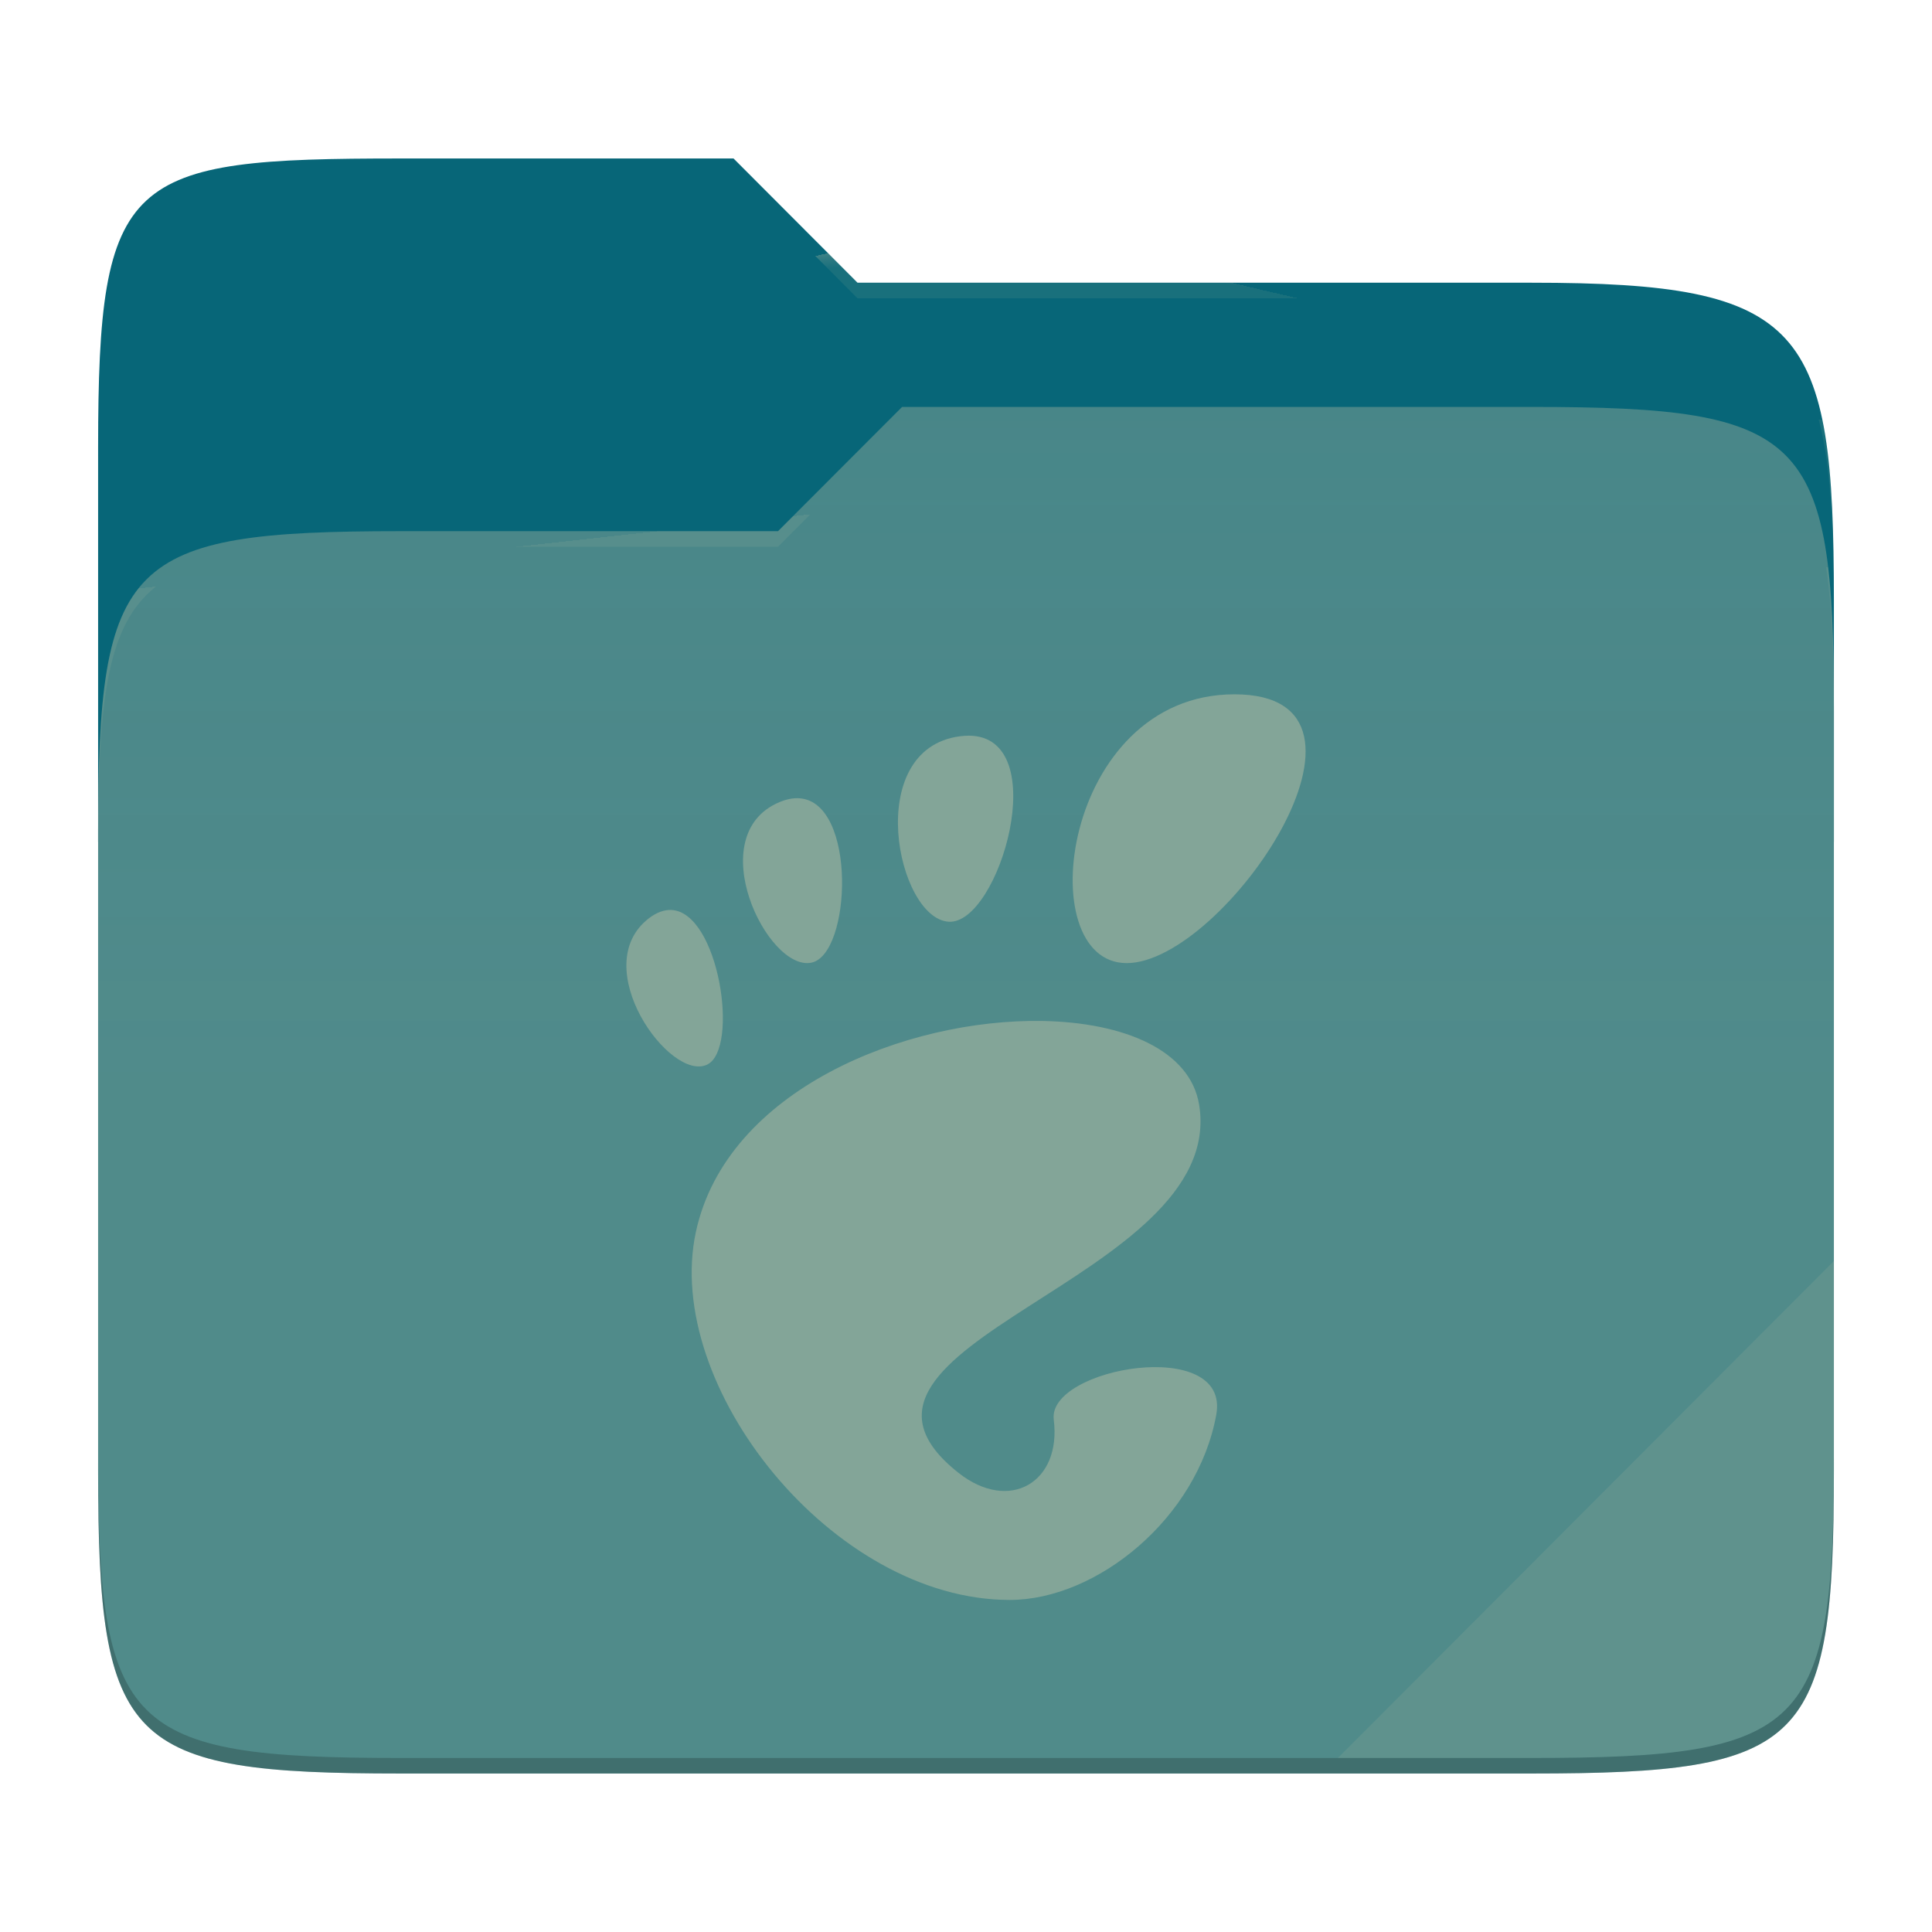
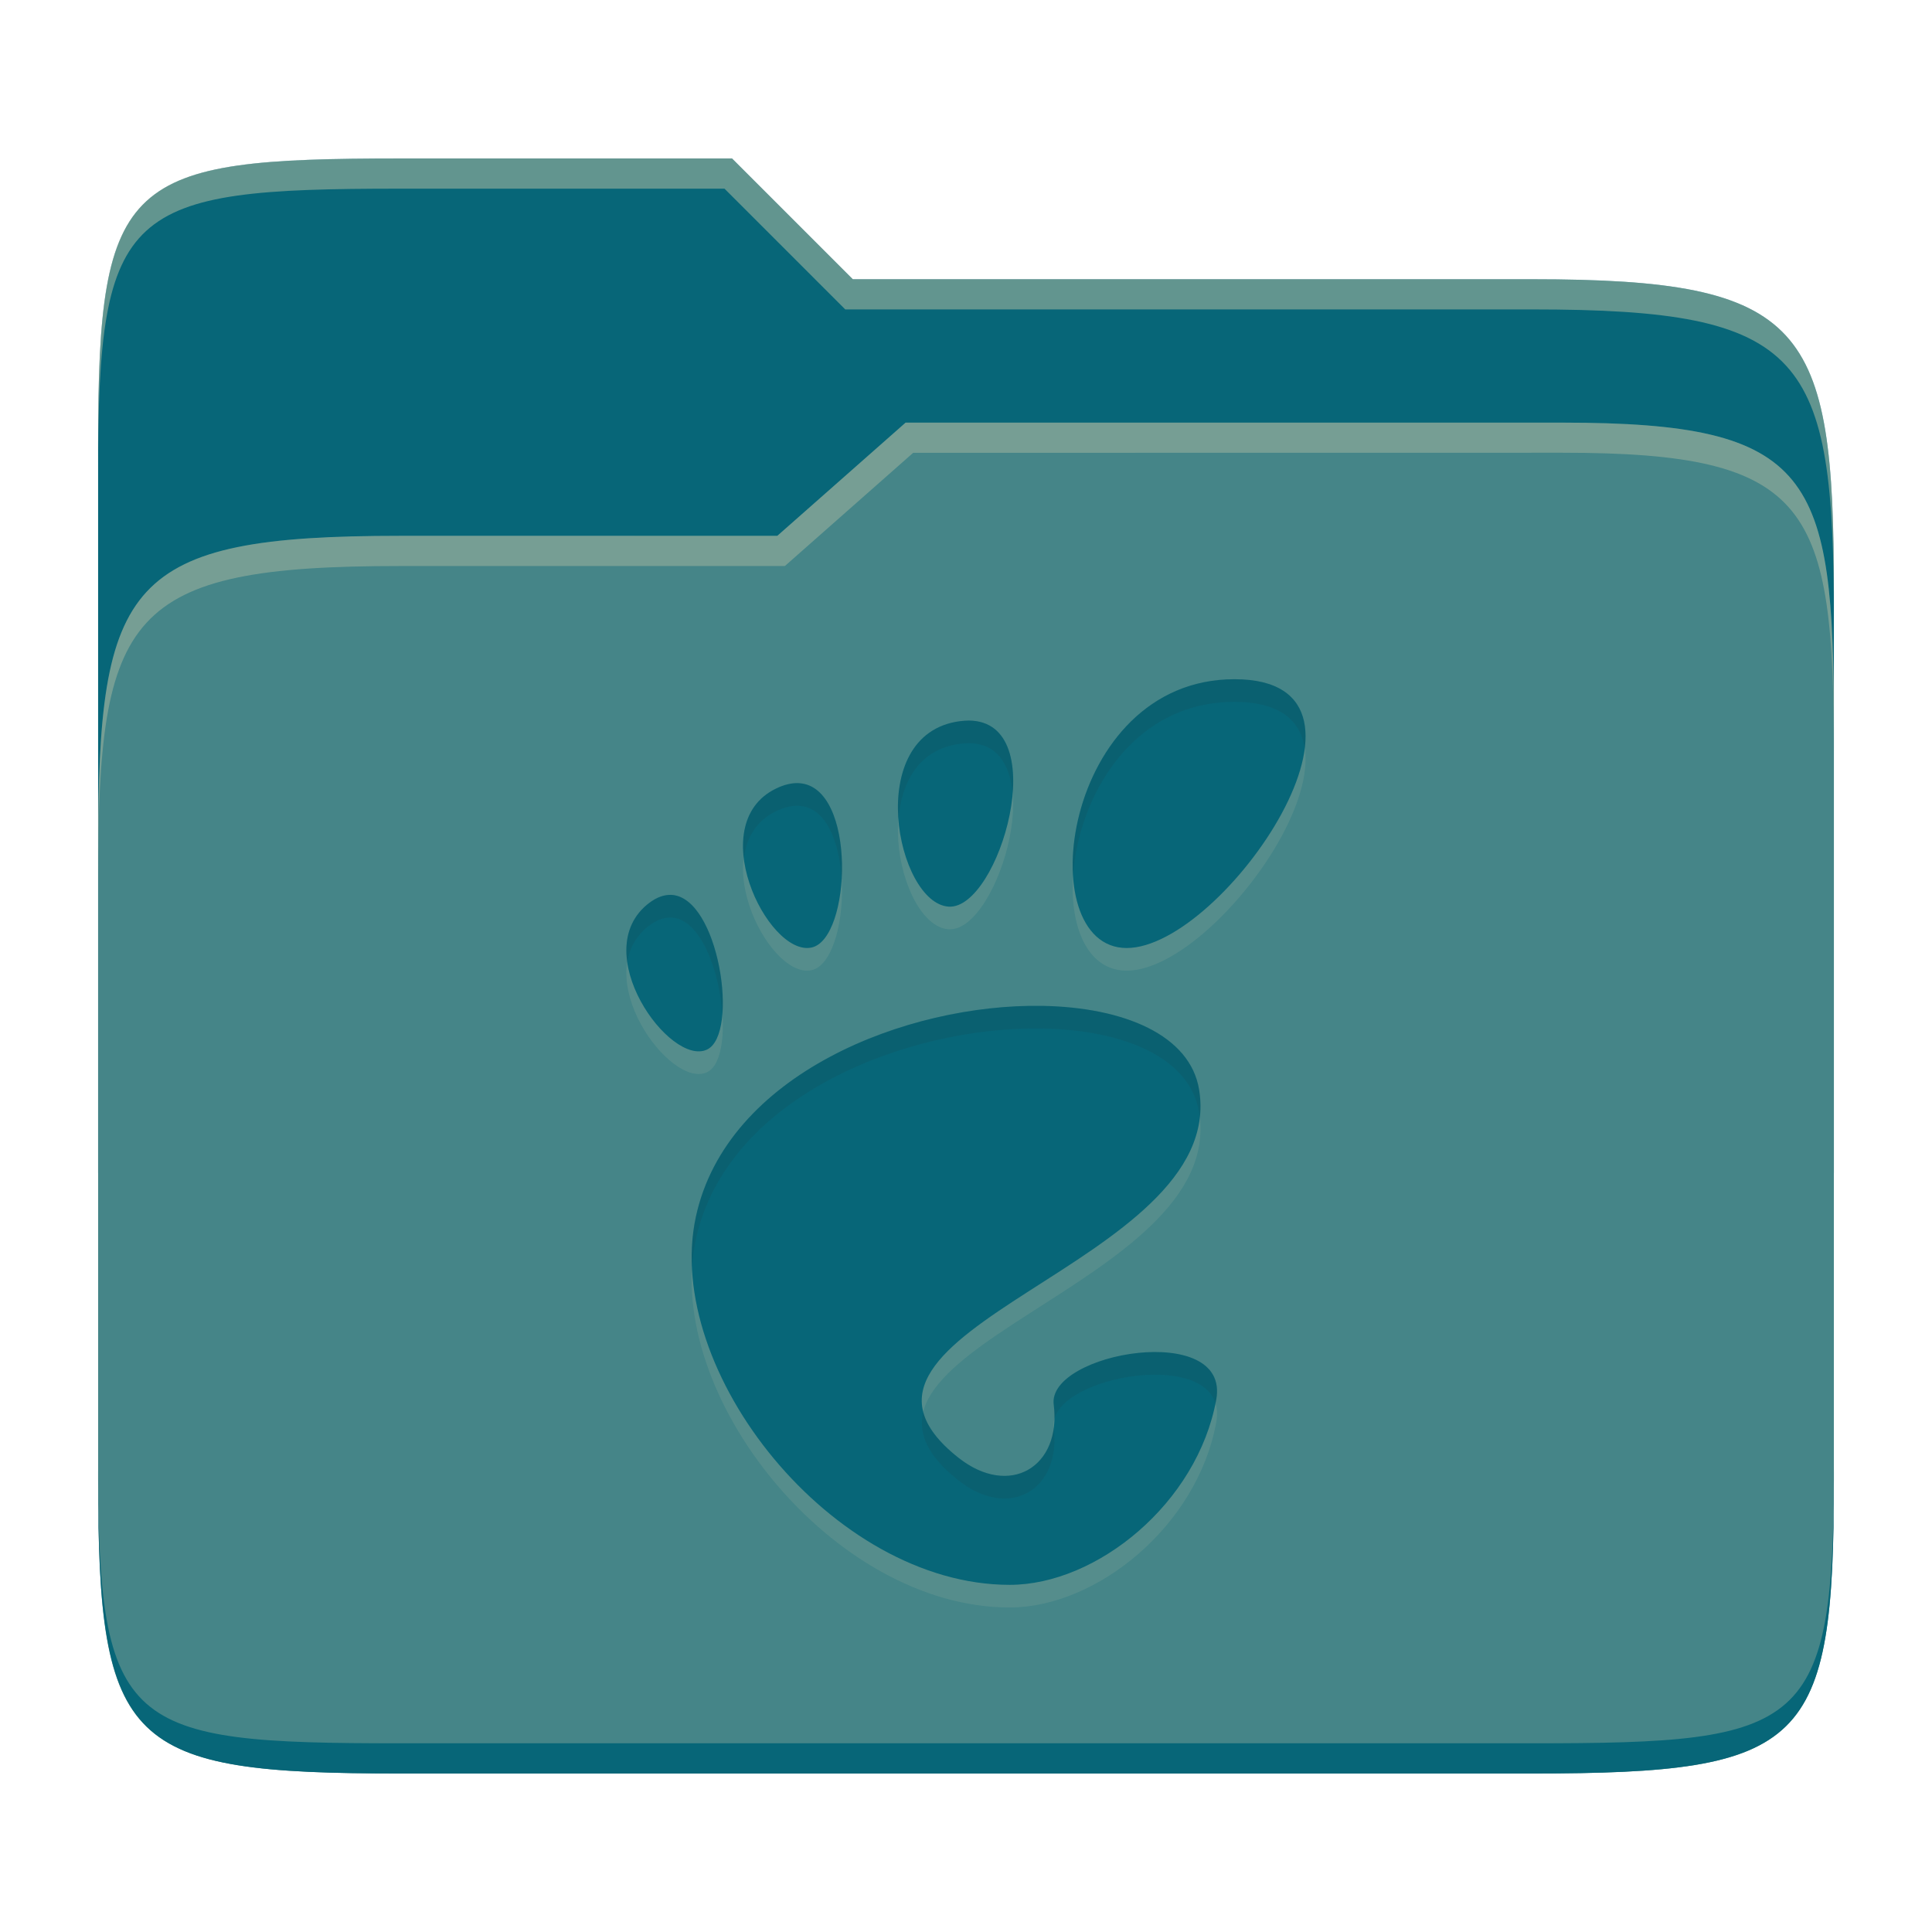
- <svg xmlns="http://www.w3.org/2000/svg" style="isolation:isolate" width="256" height="256">
-   <path fill="#076678" d="M53.039 21C16.724 21 13 23.055 13 59.371v52.167h230V79.563c0-36.316-3.724-42.102-40.039-42.102h-89.336L97.198 21H53.039z" />
-   <path fill="#458588" d="M53.039 70.384C16.722 70.384 13 74.114 13 110.429v84.524C13 231.269 16.722 235 53.039 235h149.922c36.317 0 40.039-3.731 40.039-40.047V93.969c0-36.316-3.722-40.047-40.039-40.047H119.53l-16.438 16.462H53.039z" />
-   <linearGradient id="a" x2="0" y1=".5" y2="-.5" gradientTransform="matrix(230 0 0 181.078 13 53.922)" gradientUnits="userSpaceOnUse">
-     <stop offset="0%" stop-color="#ebdbb2" stop-opacity=".07" />
-     <stop offset="67.282%" stop-color="#ebdbb2" stop-opacity="0" />
-   </linearGradient>
-   <path fill="url(#a)" d="M53.039 70.384C16.722 70.384 13 74.114 13 110.429v84.524C13 231.269 16.722 235 53.039 235h149.922c36.317 0 40.039-3.731 40.039-40.047V93.969c0-36.316-3.722-40.047-40.039-40.047H119.53l-16.438 16.462H53.039z" />
-   <g opacity=".4">
-     <radialGradient id="b" cx=".5" cy=".5" r=".272" fx=".5" fy=".136" gradientTransform="matrix(230 0 0 60.62 13 21)" gradientUnits="userSpaceOnUse">
-       <stop offset="0%" stop-color="#ebdbb2" />
-       <stop offset="100%" stop-color="#ebdbb2" stop-opacity=".204" />
-     </radialGradient>
-     <path fill="url(#b)" d="M53.039 21C16.724 21 13 23.055 13 59.371v2.059c0-36.316 3.724-38.373 40.039-38.373h44.159l16.427 16.461h89.336c36.315 0 40.039 5.786 40.039 42.102v-2.057c0-36.316-3.724-42.102-40.039-42.102h-89.336L97.198 21H53.039z" />
-   </g>
-   <g opacity=".4">
-     <radialGradient id="c" cx=".5" cy=".5" r=".272" fx=".482" fy=".211" gradientTransform="matrix(230 0 0 58.565 13 53.922)" gradientUnits="userSpaceOnUse">
-       <stop offset="0%" stop-color="#ebdbb2" />
-       <stop offset="100%" stop-color="#ebdbb2" stop-opacity=".204" />
-     </radialGradient>
-     <path fill="url(#c)" d="M119.53 53.922l-16.438 16.462H53.039C16.724 70.384 13 74.112 13 110.427v2.06c0-36.316 3.724-40.046 40.039-40.046h50.053l16.438-16.46h83.431c36.315 0 40.039 3.727 40.039 40.043v-2.057c0-36.316-3.724-40.045-40.039-40.045H119.53z" />
-   </g>
-   <path fill="#ebdbb2" opacity=".1" d="M243 167.096l-65.715 65.845h25.676c36.315 0 40.039-3.727 40.039-40.043v-25.802z" />
-   <path opacity=".2" d="M13 192.898v2.057C13 231.271 16.724 235 53.039 235h149.922c36.315 0 40.039-3.729 40.039-40.045v-2.057c0 36.316-3.724 40.043-40.039 40.043H53.039c-36.315 0-40.039-3.727-40.039-40.043z" />
-   <g fill="#83a598">
-     <path d="M163.574 92c-22.853 0-27.137 35.617-14.279 35.617 12.853 0 37.137-35.617 14.279-35.617zm-35.202 5.478c-.36 0-.742.037-1.152.079-12.956 1.675-8.397 24.157-1.503 24.577 6.665.406 13.974-24.614 2.642-24.656h.013zm-22.452 8.299c-.792-.051-1.67.101-2.646.512-10.41 4.385-1.58 22.482 4.248 21.268 5.288-1.103 6.049-21.272-1.602-21.78zm-16.989 14.797c-.905-.028-1.886.295-2.93 1.089-8.33 6.379 2.809 21.789 7.709 19.399 4.289-2.091 1.553-20.253-4.783-20.488h.004zm49.212 14.709c-18.051-.318-41.872 9.074-45.936 27.96C87.81 183.662 110.317 212 133.791 212c11.552 0 24.878-10.828 27.371-24.54 1.904-10.454-22.403-6.263-21.534.651 1.048 8.294-5.86 12.392-12.624 7.047-21.543-17.016 35.666-25.509 31.89-48.761-1.175-7.237-9.932-10.92-20.76-11.114h.009z" />
-   </g>
+ <svg xmlns="http://www.w3.org/2000/svg" width="256" height="256" version="1.1">
+   <path d="m53.047 21c-36.322 0-40.047 2.481-40.047 37.772v96.653h230v-77.055c0-35.291-3.678-41.37-40-41.37h-90l-16-16z" fill="#076678" />
+   <path d="m53 71c-36.338 0-39.996 6.144-39.996 41.397v83.653c0 35.313 3.686 38.951 40.002 38.951h149.99c36.316 0 40-3.639 40-38.951v-99.621c0-33.574-2.687-40.428-36-40.428h-87l-17 15z" fill="#458588" />
+   <path d="m243 193.99c0 35.291-3.653 37.006-39.974 37.006h-150.02c-36.319 0-40.005-1.715-40.005-37v2c0 35.641 4 39 40.005 39h150.02c36.399 0 39.974-3.727 39.974-38.998z" fill="#076678" />
+   <path d="m120 56-17 15h-50c-36.156 0-39.996 5.917-39.996 41.433v4.141c0-35.295 3.684-41.574 39.996-41.574h51l17-15 86.001-0.011c33.136-0.004 35.999 7.05 35.999 40.591v-4.141c0-33.541-2.649-40.44-36-40.44z" fill="#ebdbb2" opacity=".3" />
+   <path d="m97 21-43.953 1e-6c-36.322 0-40.052 2.451-40.052 37.744v3.91c0-35.291 3.682-37.655 40.005-37.655h43l16 16h91c36.322 0 40 5.989 40 41.281v-3.907c0-35.291-3.678-41.373-40-41.373h-90z" fill="#ebdbb2" opacity=".4" />
+   <path d="m163.57 93c-22.853 0-27.137 35.617-14.279 35.617 12.853 0 37.137-35.617 14.279-35.617zm-35.202 5.478c-0.36 0-0.742 0.037-1.152 0.079-12.956 1.675-8.397 24.157-1.503 24.577 6.665 0.406 13.974-24.614 2.642-24.656zm-22.452 8.299c-0.792-0.051-1.67 0.101-2.646 0.512-10.41 4.385-1.58 22.482 4.248 21.268 5.288-1.103 6.049-21.272-1.602-21.78zm-16.989 14.797c-0.905-0.028-1.886 0.295-2.93 1.089-8.33 6.379 2.809 21.789 7.709 19.399 4.289-2.091 1.553-20.253-4.783-20.488zm49.212 14.709c-18.051-0.318-41.872 9.074-45.936 27.96-4.397 20.419 18.11 48.757 41.584 48.757 11.552 0 24.878-10.828 27.371-24.54 1.904-10.454-22.403-6.263-21.534 0.651 1.048 8.294-5.86 12.392-12.624 7.047-21.543-17.016 35.666-25.509 31.89-48.761-1.175-7.237-9.932-10.92-20.76-11.114z" fill="#ebdbb2" opacity=".1" />
+   <path d="m163.57 90c-22.853 0-27.137 35.617-14.279 35.617 12.853 0 37.137-35.617 14.279-35.617zm-35.202 5.478c-0.36 0-0.742 0.037-1.152 0.079-12.956 1.675-8.397 24.157-1.503 24.577 6.665 0.406 13.974-24.614 2.642-24.656zm-22.452 8.299c-0.792-0.051-1.67 0.101-2.646 0.512-10.41 4.385-1.58 22.482 4.248 21.268 5.288-1.103 6.049-21.272-1.602-21.78zm-16.989 14.797c-0.905-0.028-1.886 0.295-2.93 1.089-8.33 6.379 2.809 21.789 7.709 19.399 4.289-2.091 1.553-20.253-4.783-20.488zm49.212 14.709c-18.051-0.318-41.872 9.074-45.936 27.96-4.397 20.419 18.11 48.757 41.584 48.757 11.552 0 24.878-10.828 27.371-24.54 1.904-10.454-22.403-6.263-21.534 0.651 1.048 8.294-5.86 12.392-12.624 7.047-21.543-17.016 35.666-25.509 31.89-48.761-1.175-7.237-9.932-10.92-20.76-11.114z" fill="#076678" />
+   <path d="m163.57 90c-15.109 0-22.095 15.564-21.383 26.115 0.635-10.264 7.653-23.115 21.383-23.115 6.045 0 8.771 2.503 9.305 6.168 0.655-5.239-1.721-9.168-9.305-9.168zm-35.215 5.479c-0.357 7.39e-4 -0.733 0.037-1.139 0.078-6.58 0.851-8.629 7.066-8.162 13.035 0.367-4.901 2.69-9.328 8.162-10.035 0.406-0.042 0.782-0.077 1.139-0.078h0.012c3.816 0.02 5.48 2.898 5.799 6.66 0.419-5.14-1.013-9.635-5.799-9.66zm-22.439 8.299c-0.792-0.051-1.671 0.101-2.647 0.512-4.055 1.708-5.169 5.498-4.699 9.416 0.34-2.745 1.704-5.154 4.699-6.416 0.976-0.411 1.855-0.563 2.647-0.512 3.613 0.24 5.331 4.867 5.602 9.797 0.371-5.878-1.255-12.508-5.602-12.797zm-16.992 14.797c-0.904-0.027-1.885 0.295-2.928 1.088-2.615 2.002-3.308 4.896-2.881 7.848 0.291-1.841 1.169-3.537 2.881-4.848 1.042-0.793 2.024-1.115 2.928-1.088h4e-3c3.864 0.148 6.376 6.958 6.783 12.725 0.466-6.063-2.212-15.55-6.783-15.725h-2e-3zm49.207 14.709c-18.05-0.315-41.864 9.076-45.928 27.959-0.47 2.182-0.617 4.457-0.504 6.775 0.075-1.281 0.239-2.544 0.504-3.775 4.063-18.883 27.878-28.274 45.928-27.959h8e-3c10.824 0.196 19.577 3.878 20.752 11.113 0.038 0.231 0.058 0.459 0.084 0.688 0.136-1.188 0.123-2.415-0.084-3.688-1.175-7.235-9.928-10.918-20.752-11.113zm14.779 45.867c-6.297 0.044-13.776 3.072-13.287 6.961 0.084 0.668 0.101 1.297 0.086 1.908 1.449-5.62 19.196-8.788 21.342-2.098 0.031-0.155 0.079-0.305 0.107-0.461 0.833-4.574-3.35-6.345-8.248-6.311zm-30.574 7.967c-0.691 2.809 0.519 5.767 4.664 9.041 6.742 5.328 13.622 1.271 12.629-6.969-0.808 6.134-6.768 8.6-12.629 3.969-2.699-2.132-4.163-4.131-4.664-6.041z" fill="#282828" opacity=".1" />
</svg>
